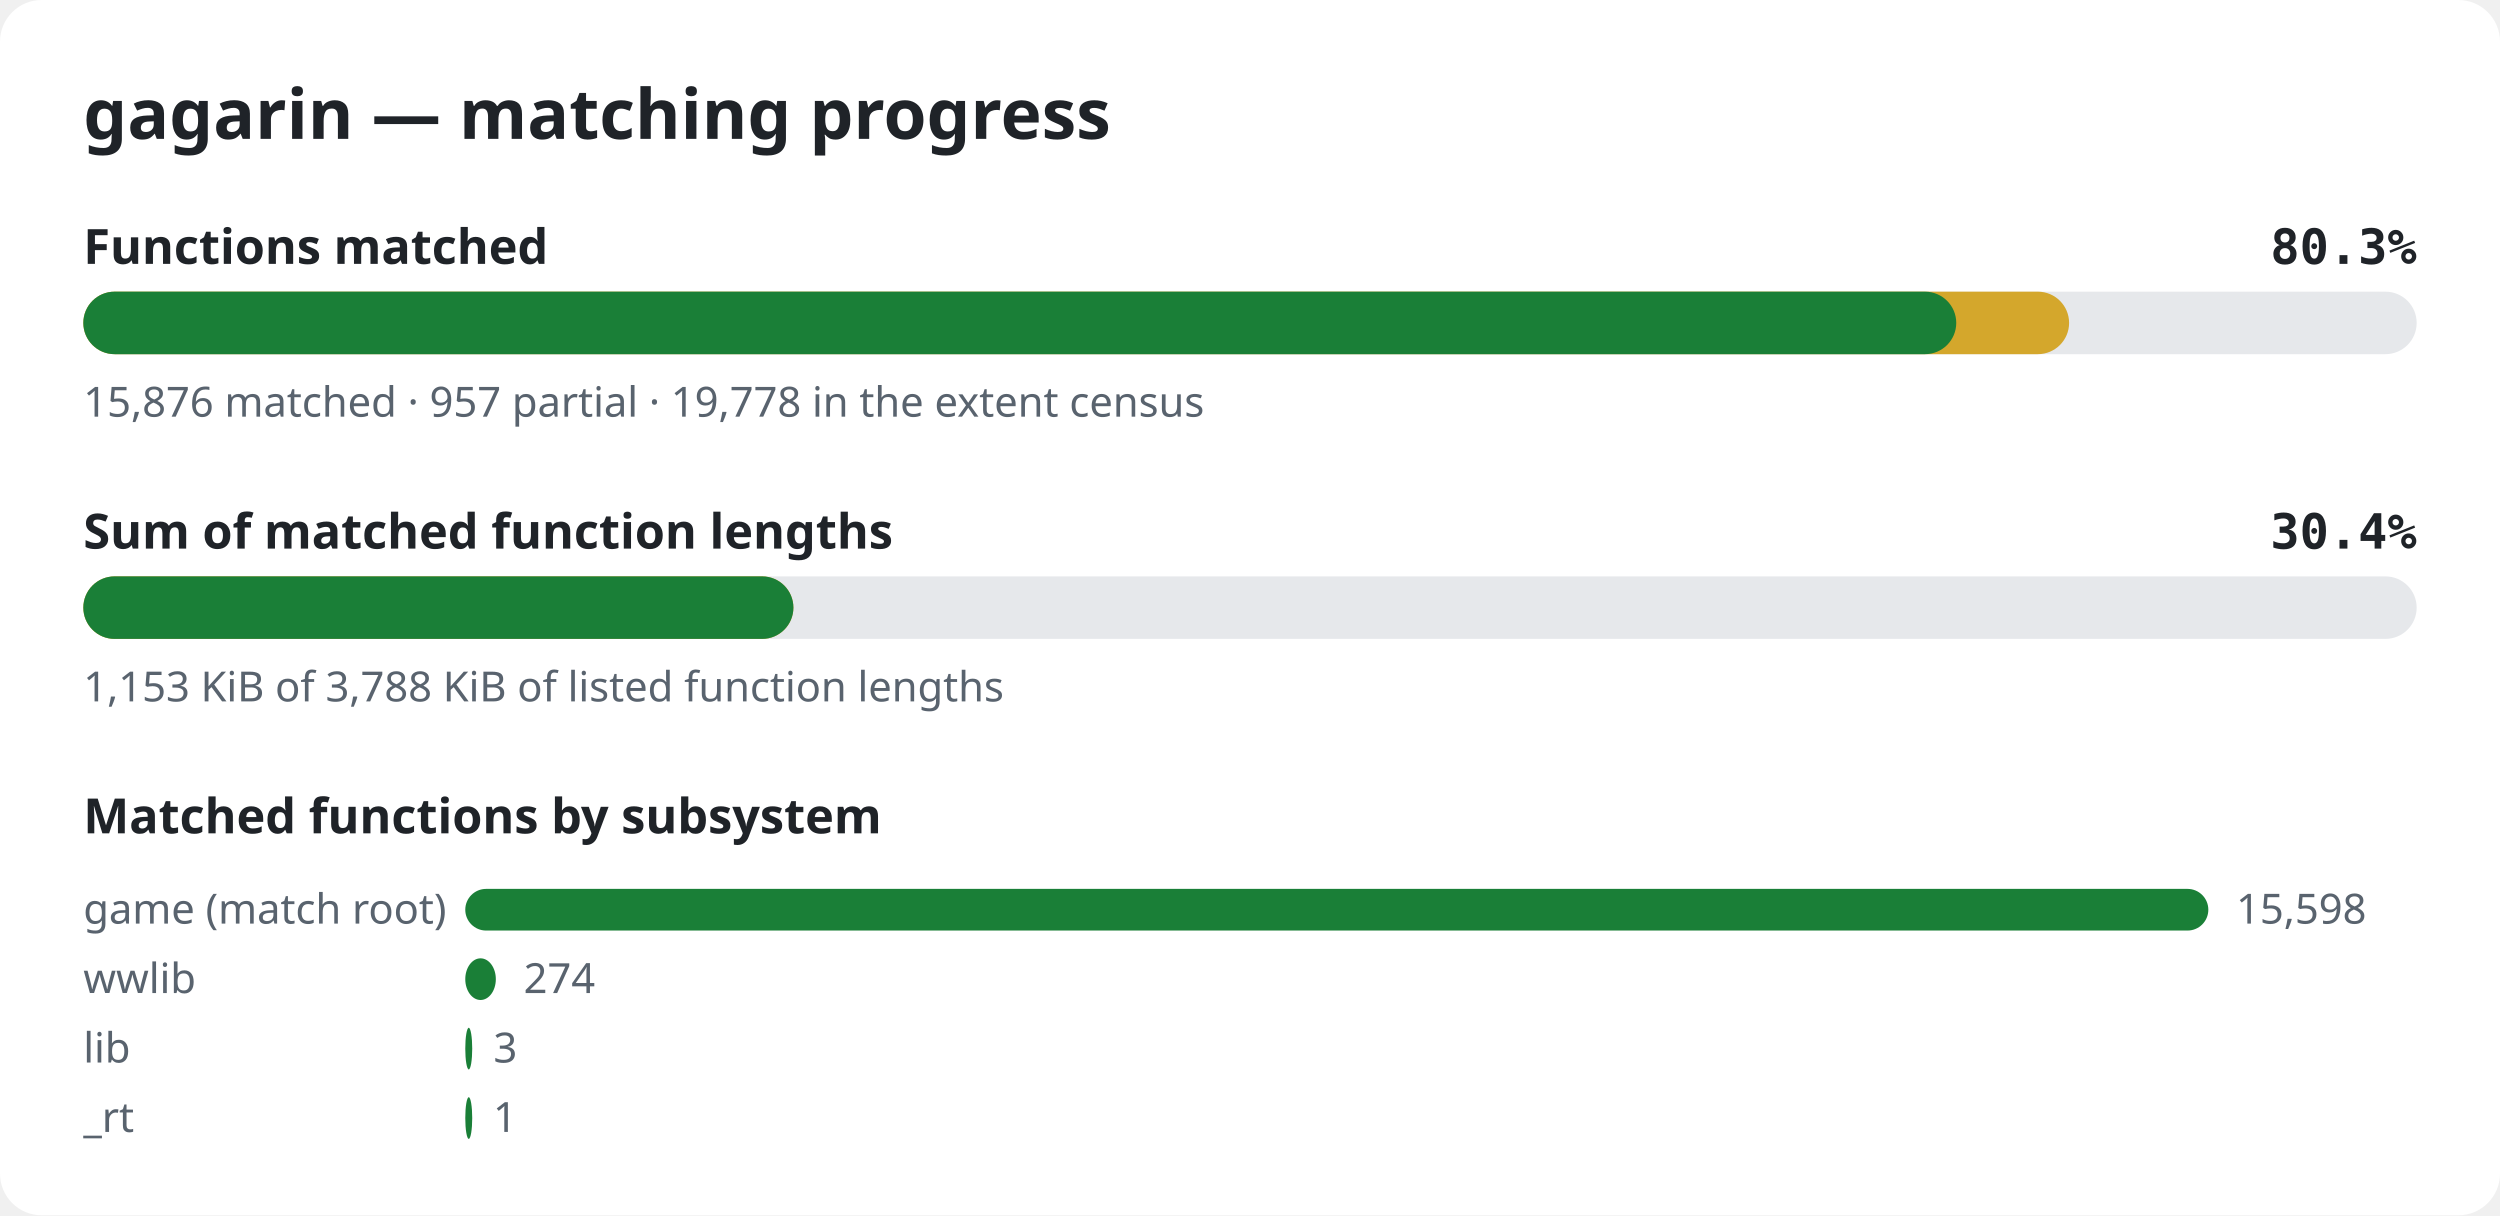
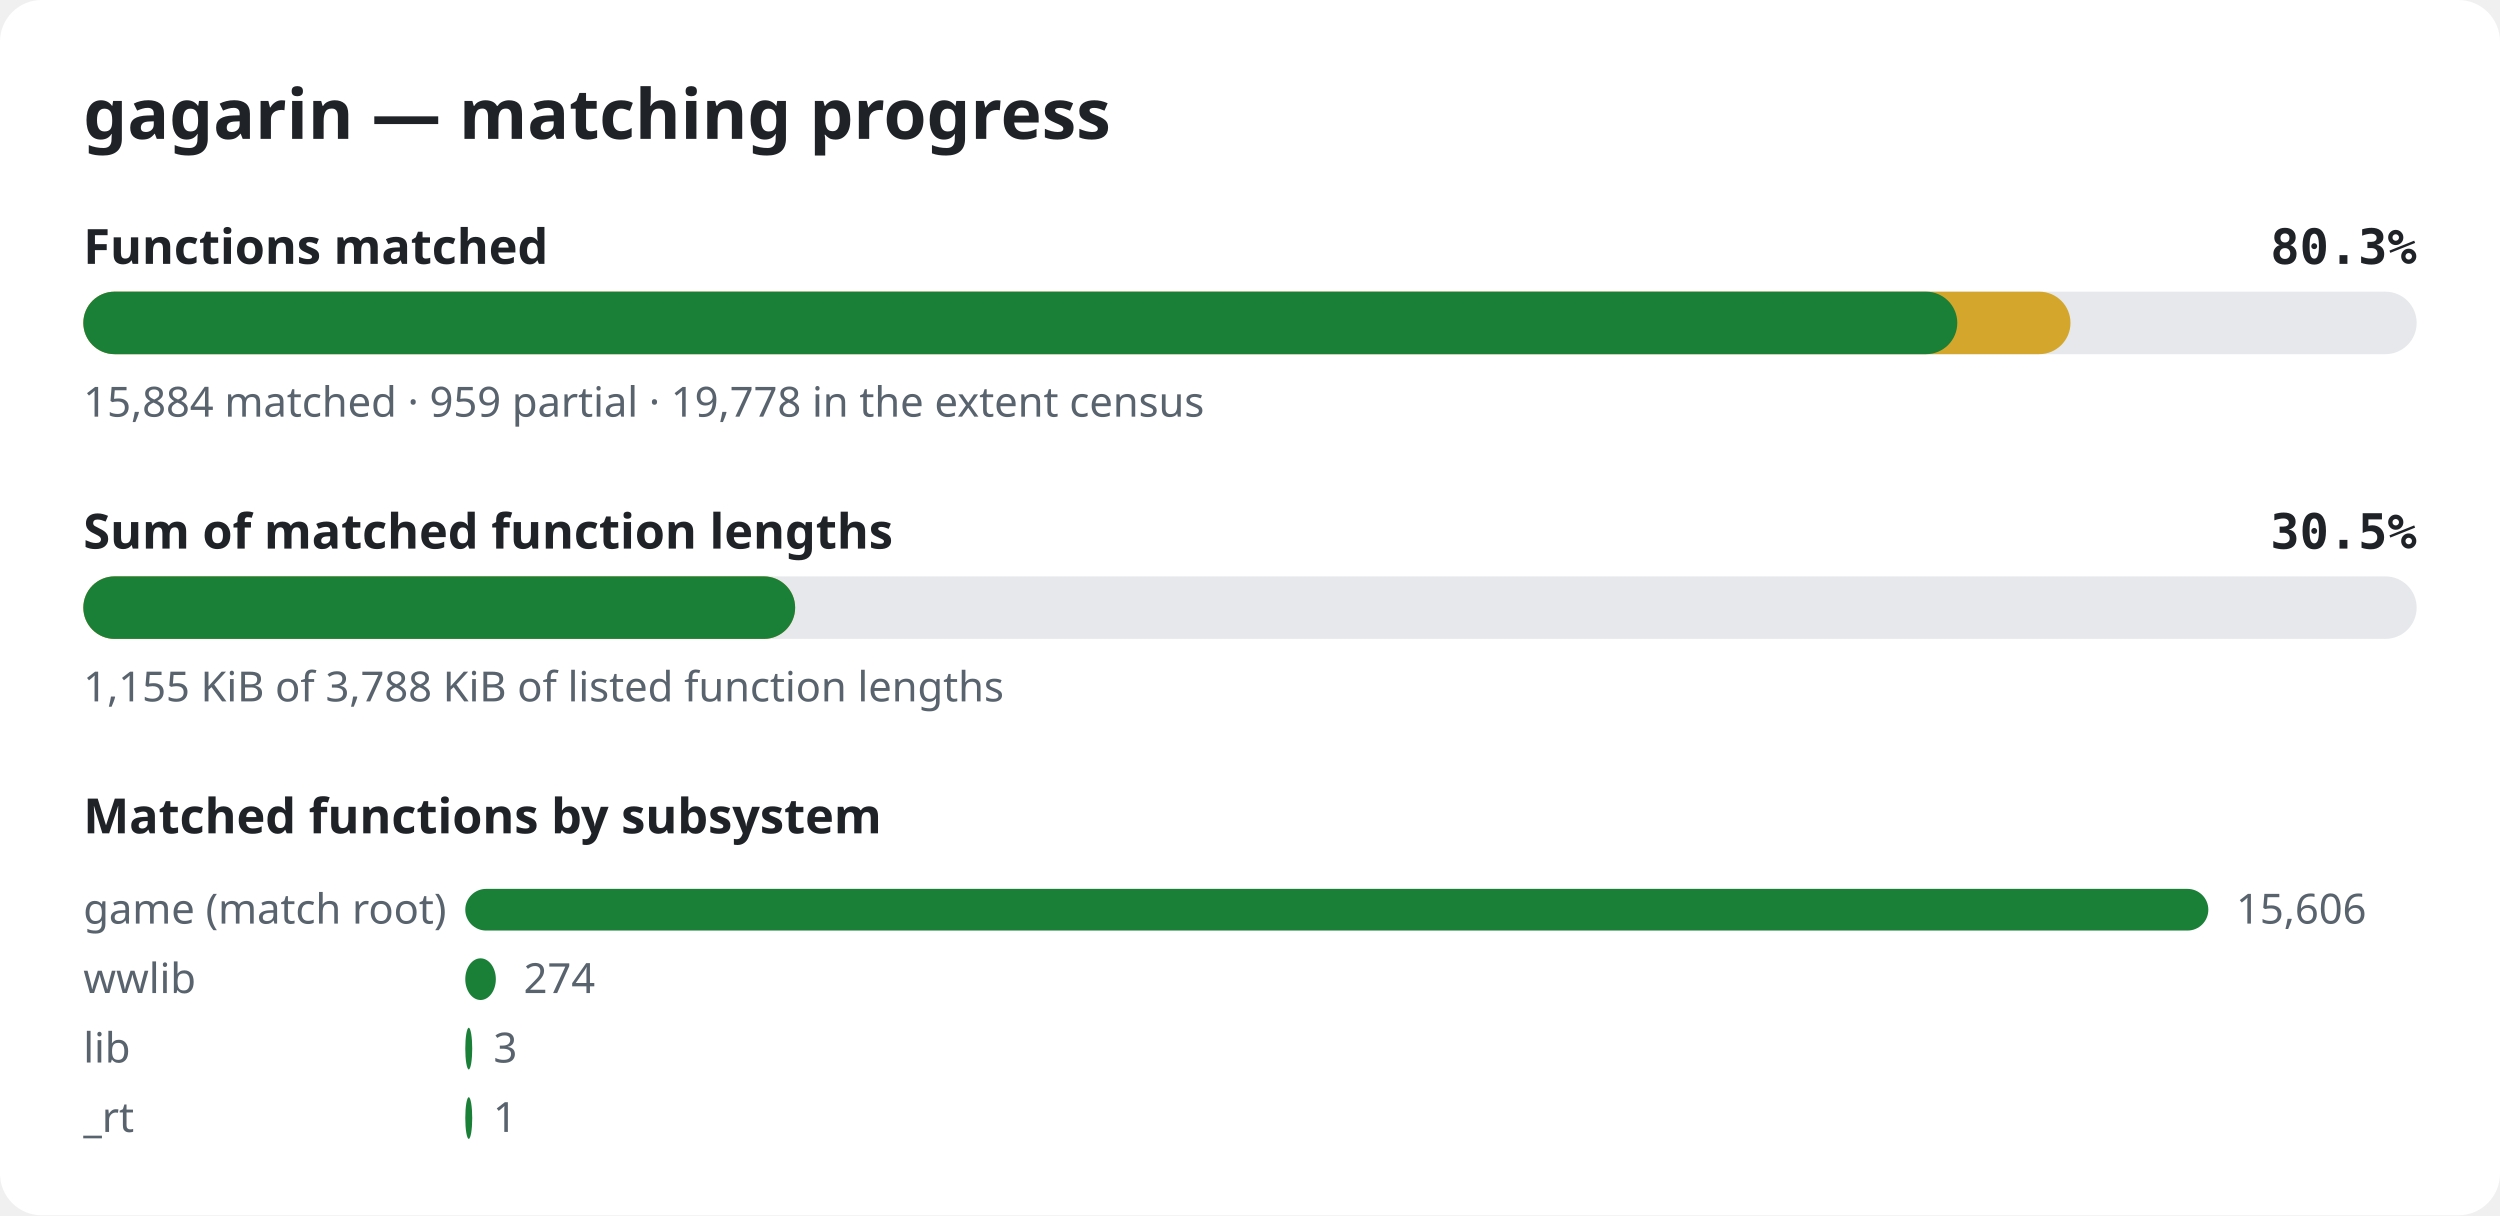
<svg xmlns="http://www.w3.org/2000/svg" width="720" height="350" viewBox="0 0 720 350" role="img" aria-label="gagarin matching progress">
  <style>.bg{fill:#ffffff}.title{font:600 20px sans-serif;fill:#1f2328}.label{font:600 14px sans-serif;fill:#1f2328}.pct{font:600 14px monospace;fill:#1f2328}.note{font:12px sans-serif;fill:#59636e}.track{fill:#e6e8eb}.done{fill:#1a7f37}.partial{fill:#d4a72c}@media (prefers-color-scheme: dark){.bg{fill:#0d1117}.title,.label,.pct{fill:#e6edf3}.note{fill:#9198a1}.track{fill:#262c36}.done{fill:#3fb950}.partial{fill:#d29922}}</style>
  <rect width="720" height="350" rx="12" class="bg" />
  <text x="24" y="40" class="title">gagarin — matching progress</text>
  <text x="24" y="76" class="label">Functions matched</text>
  <text x="696" y="76" class="pct" text-anchor="end">80.3%</text>
  <rect x="24" y="84" width="672" height="18" rx="9" class="track" />
-   <rect x="24" y="84" width="571.9" height="18" rx="9" class="partial" />
-   <rect x="24" y="84" width="539.4" height="18" rx="9" class="done" />
-   <text x="24" y="120" class="note">15,876 matched · 957 partial · 19,778 in the extent census</text>
+   <rect x="24" y="84" width="572.3" height="18" rx="9" class="partial" />
+   <rect x="24" y="84" width="539.7" height="18" rx="9" class="done" />
+   <text x="24" y="120" class="note">15,884 matched · 959 partial · 19,778 in the extent census</text>
  <text x="24" y="158" class="label">Sum of matched function lengths</text>
-   <text x="696" y="158" class="pct" text-anchor="end">30.4%</text>
+   <text x="696" y="158" class="pct" text-anchor="end">30.5%</text>
  <rect x="24" y="166" width="672" height="18" rx="9" class="track" />
-   <rect x="24" y="166" width="204.5" height="18" rx="9" class="partial" />
-   <rect x="24" y="166" width="204.5" height="18" rx="9" class="done" />
-   <text x="24" y="202" class="note">1,153 KiB of 3,788 KiB of listed function lengths</text>
+   <rect x="24" y="166" width="205.0" height="18" rx="9" class="partial" />
+   <rect x="24" y="166" width="205.0" height="18" rx="9" class="done" />
+   <text x="24" y="202" class="note">1,155 KiB of 3,788 KiB of listed function lengths</text>
  <text x="24" y="240" class="label">Matched functions by subsystem</text>
  <text x="24" y="266" class="note">game (match root)</text>
  <rect x="134" y="256" width="502.0" height="12" rx="6" class="done" />
-   <text x="644.0" y="266" class="note">15,598</text>
+   <text x="644.0" y="266" class="note">15,606</text>
  <text x="24" y="286" class="note">wwlib</text>
  <rect x="134" y="276" width="8.8" height="12" rx="6" class="done" />
  <text x="150.8" y="286" class="note">274</text>
  <text x="24" y="306" class="note">lib</text>
  <rect x="134" y="296" width="2.0" height="12" rx="6" class="done" />
  <text x="142.1" y="306" class="note">3</text>
  <text x="24" y="326" class="note">_rt</text>
  <rect x="134" y="316" width="2.0" height="12" rx="6" class="done" />
  <text x="142.0" y="326" class="note">1</text>
</svg>
